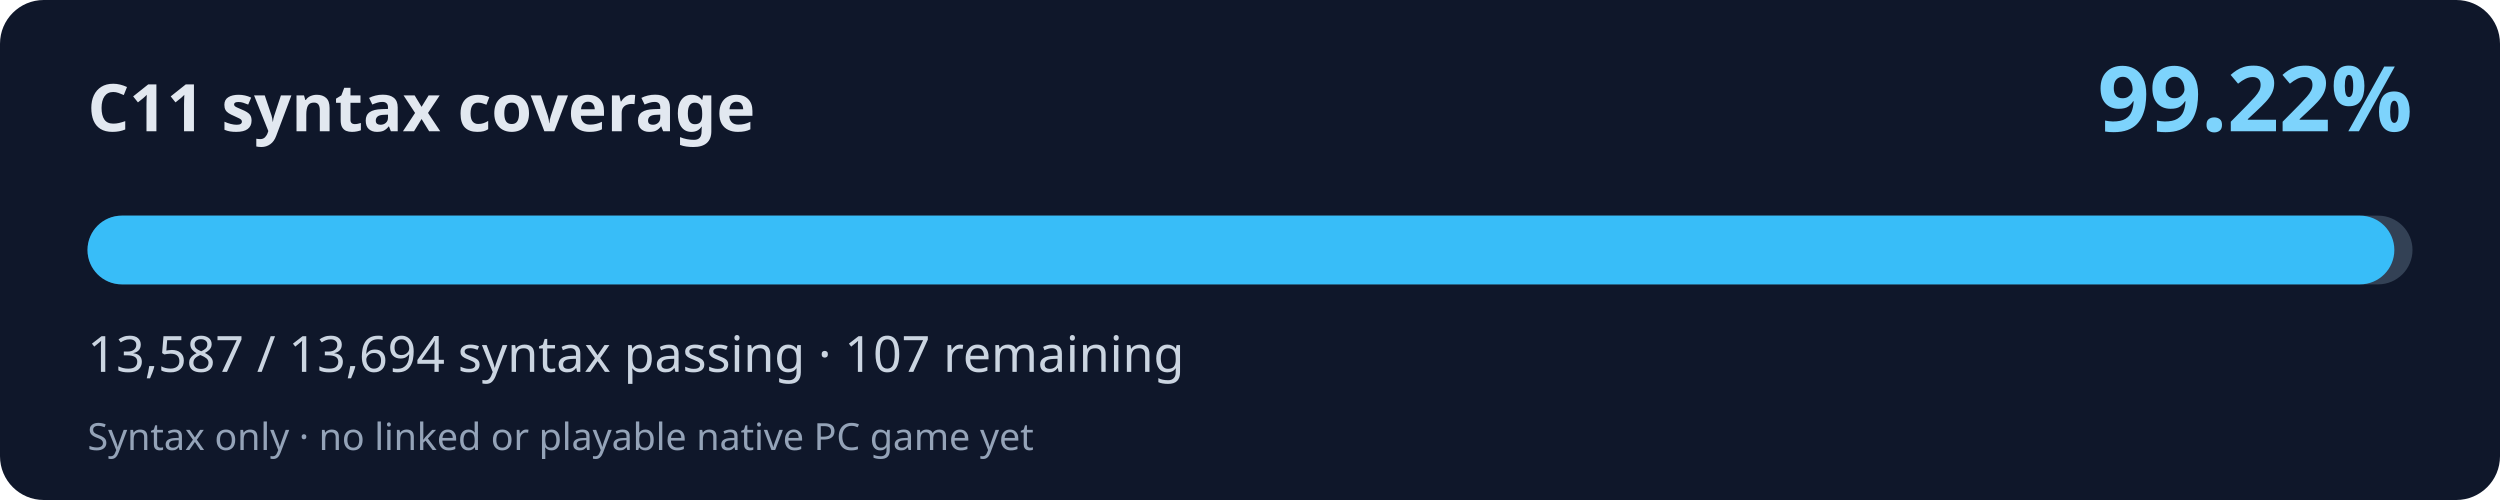
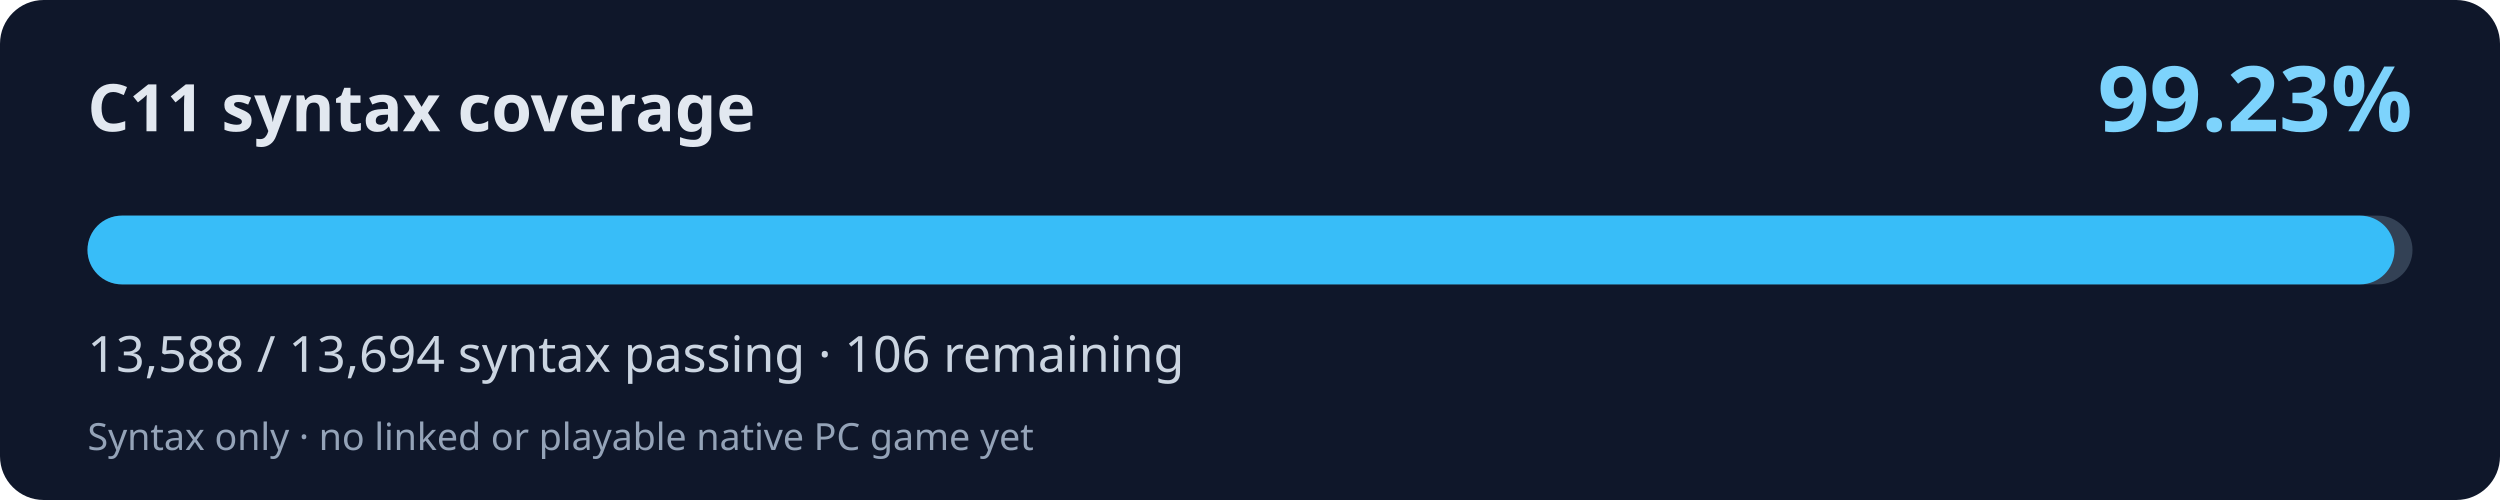
<svg xmlns="http://www.w3.org/2000/svg" width="800" height="160" viewBox="0 0 800 160" role="img" aria-labelledby="title desc">
  <rect width="800" height="160" rx="14" fill="#0f172a" />
  <text x="28" y="42" fill="#e2e8f0" font-family="system-ui,Segoe UI,sans-serif" font-weight="700" font-size="21">C11 syntax coverage</text>
-   <text x="772" y="42" fill="#7dd3fc" font-family="system-ui,Segoe UI,sans-serif" font-weight="700" font-size="29" text-anchor="end">99.22%</text>
+   <text x="772" y="42" fill="#7dd3fc" font-family="system-ui,Segoe UI,sans-serif" font-weight="700" font-size="29" text-anchor="end">99.23%</text>
  <rect x="28" y="69" width="744" height="22" rx="11" fill="#334155" />
-   <rect x="28" y="69" width="738.19" height="22" rx="11" fill="#38bdf8" />
-   <text x="28" y="119" fill="#cbd5e1" font-family="system-ui,Segoe UI,sans-serif" font-size="16">13,587 / 13,694 syntax passing · 107 remaining</text>
+   <rect x="28" y="69" width="738.24" height="22" rx="11" fill="#38bdf8" />
+   <text x="28" y="119" fill="#cbd5e1" font-family="system-ui,Segoe UI,sans-serif" font-size="16">13,588 / 13,694 syntax passing · 106 remaining</text>
  <text x="28" y="144" fill="#94a3b8" font-family="system-ui,Segoe UI,sans-serif" font-size="12">Syntax only · no linked or playable native PC game yet</text>
</svg>
